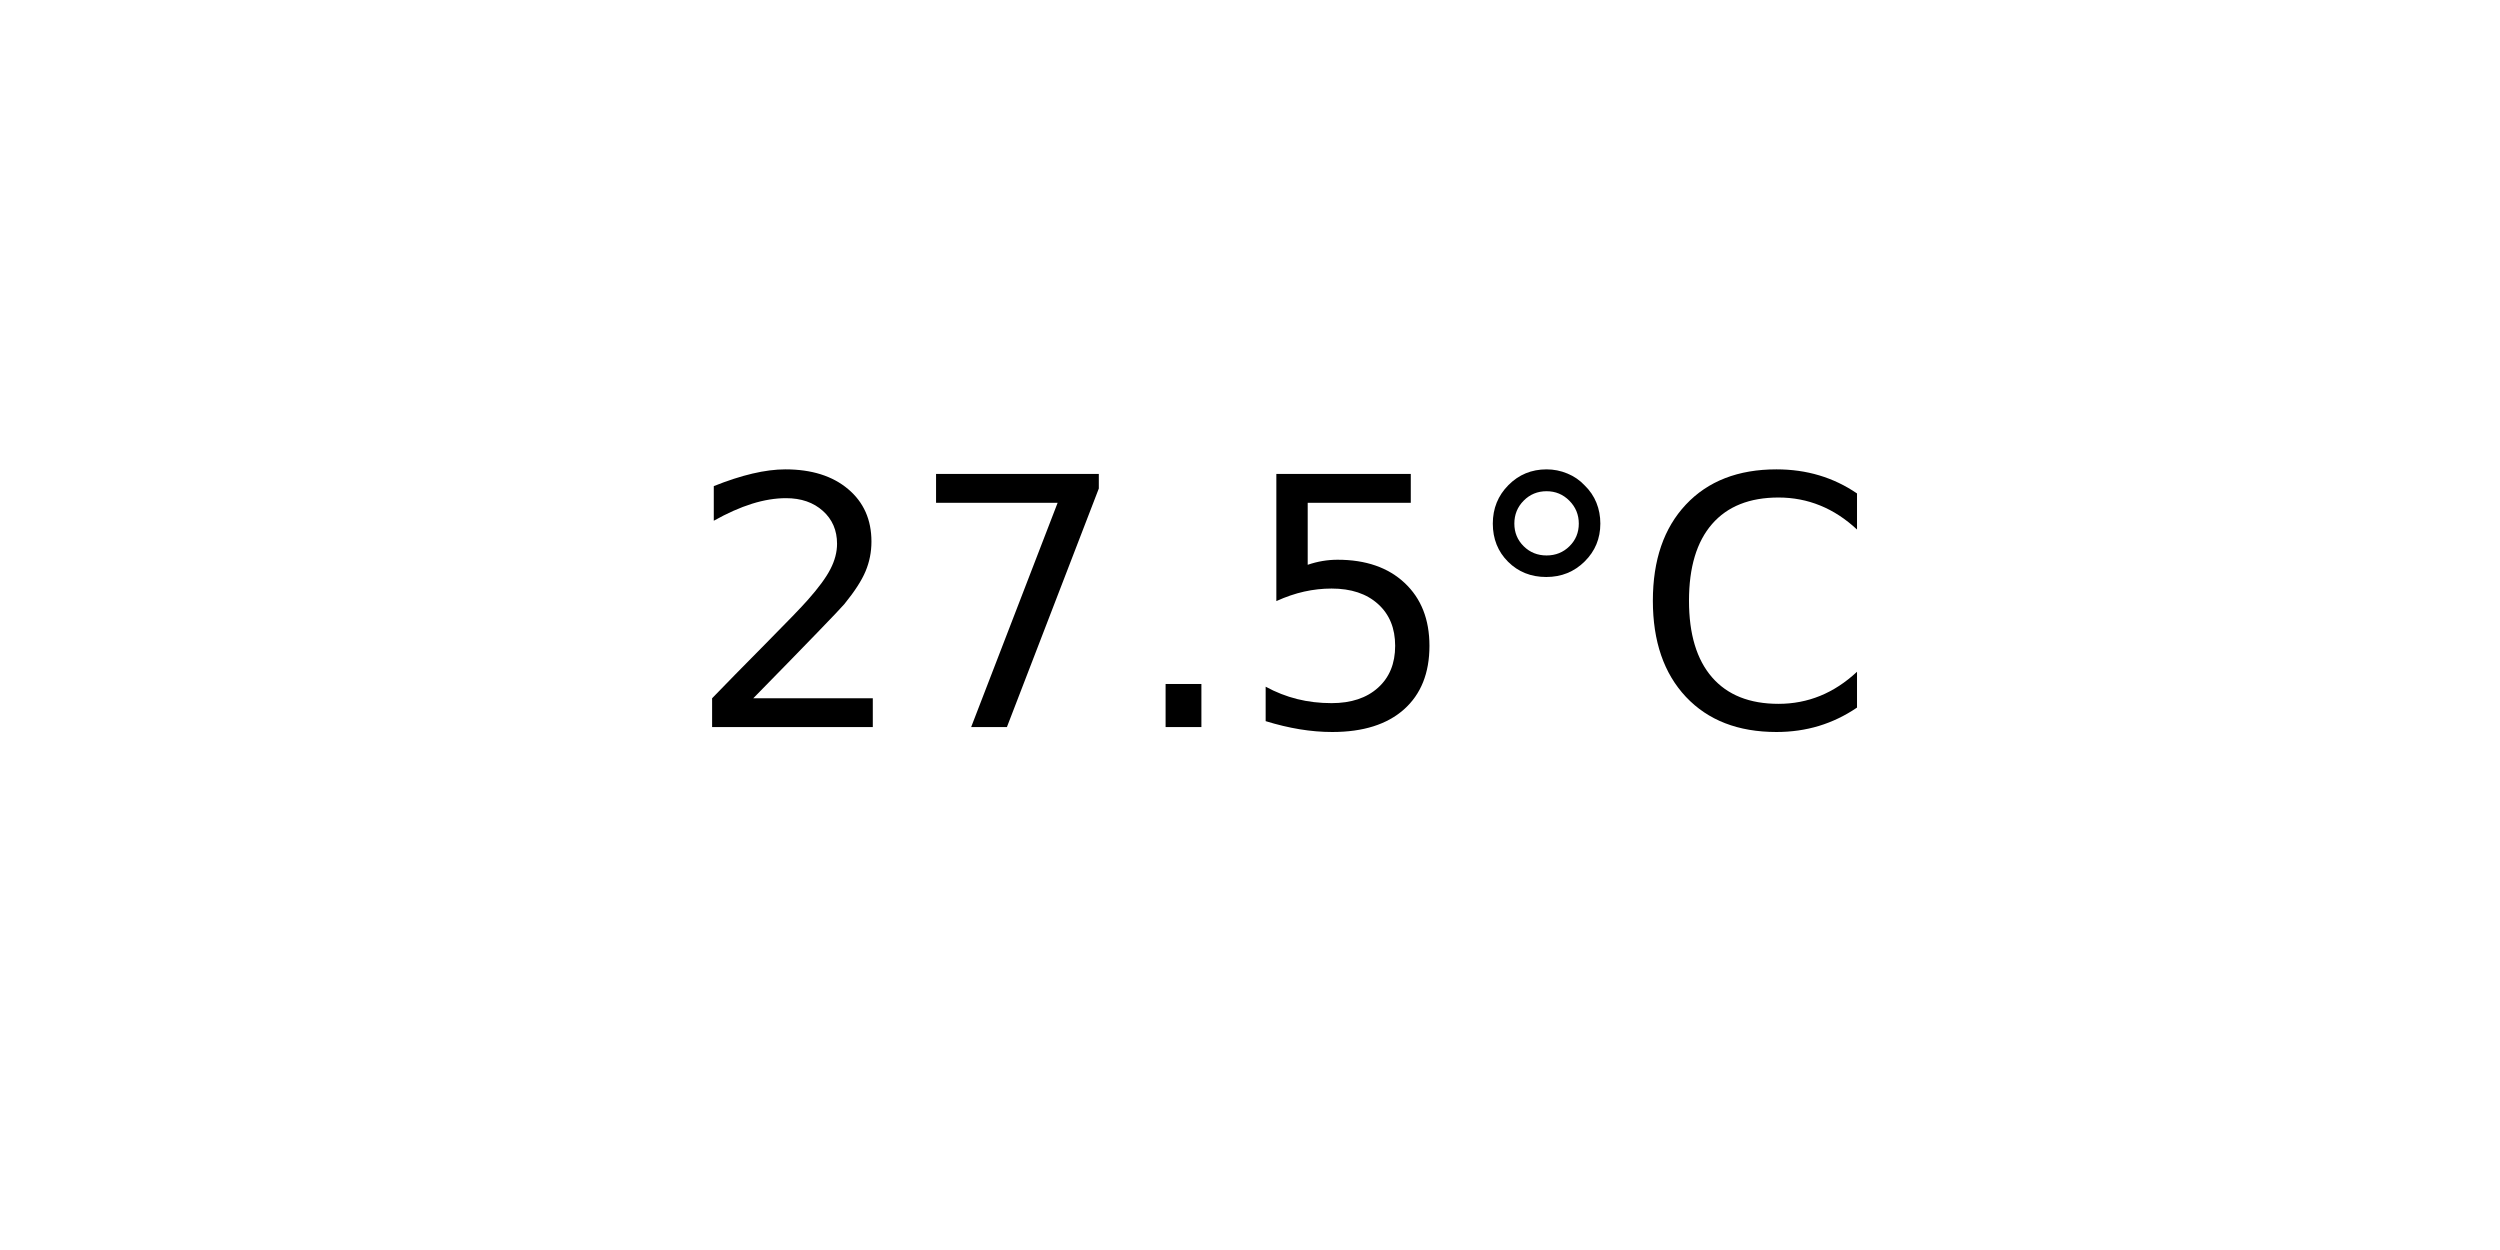
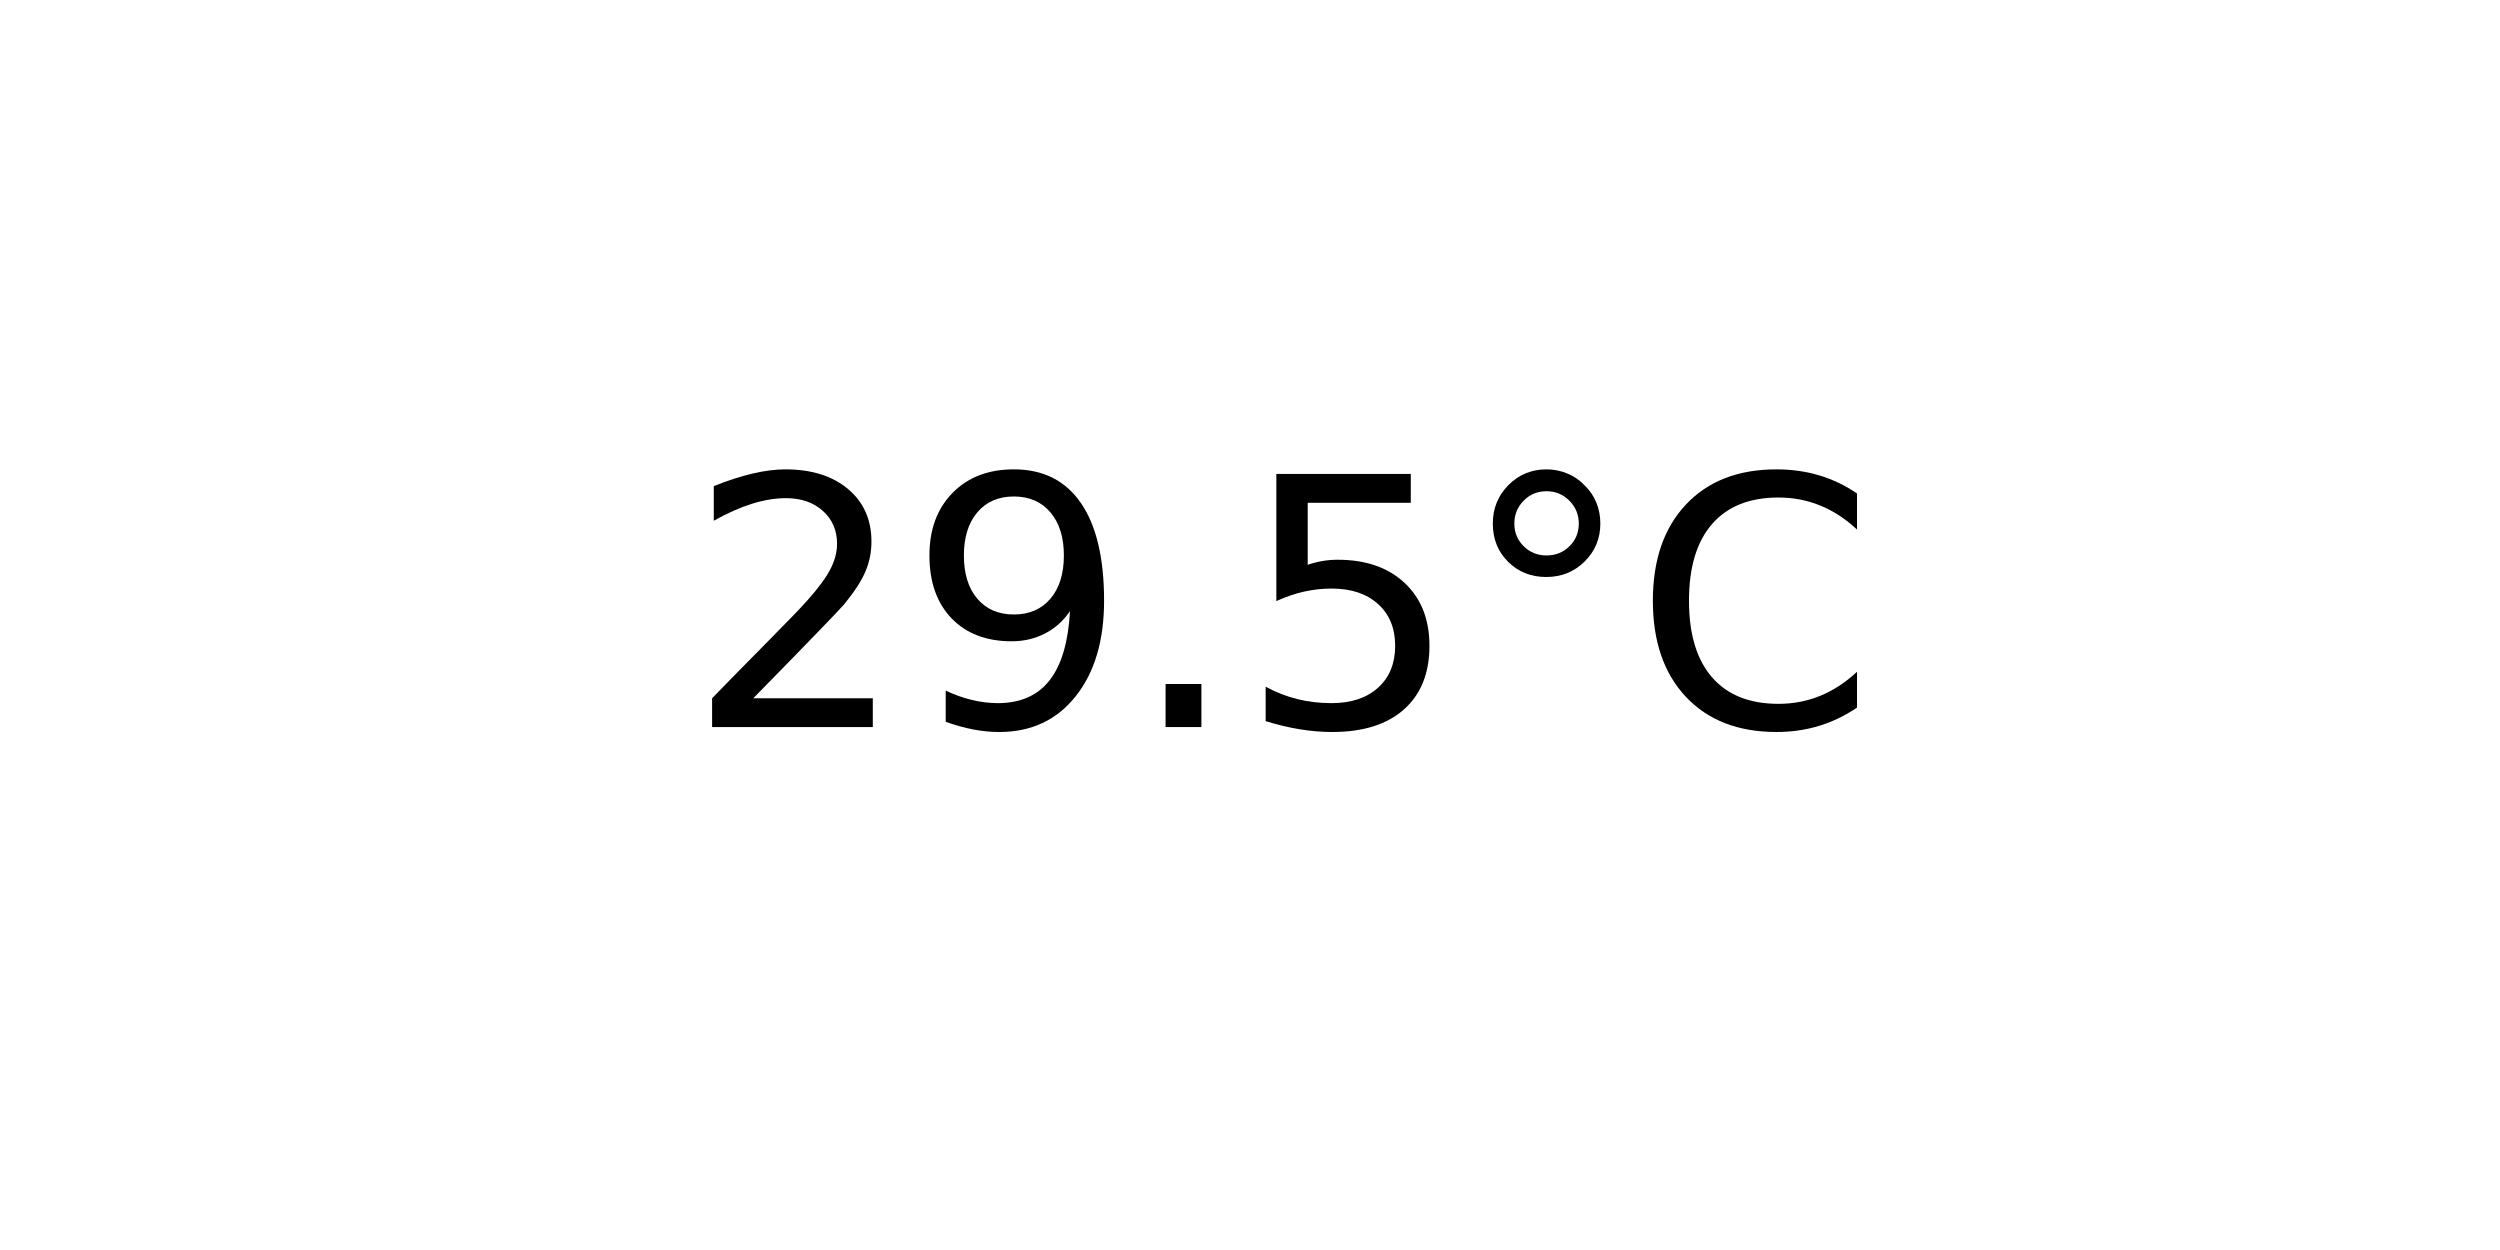
<svg xmlns="http://www.w3.org/2000/svg" xmlns:xlink="http://www.w3.org/1999/xlink" width="72pt" height="36pt" viewBox="0 0 72 36" version="1.1">
  <defs>
    <style type="text/css">*{stroke-linejoin: round; stroke-linecap: butt}</style>
  </defs>
  <g id="figure_1">
    <g id="axes_1">
      <g id="text_1">
        <g transform="translate(19.77578 20.93937) scale(0.1 -0.1)">
          <defs>
            <path id="DejaVuSans-32" d="M 1228 531  L 3431 531  L 3431 0  L 469 0  L 469 531  Q 828 903 1448 1529  Q 2069 2156 2228 2338  Q 2531 2678 2651 2914  Q 2772 3150 2772 3378  Q 2772 3750 2511 3984  Q 2250 4219 1831 4219  Q 1534 4219 1204 4116  Q 875 4013 500 3803  L 500 4441  Q 881 4594 1212 4672  Q 1544 4750 1819 4750  Q 2544 4750 2975 4387  Q 3406 4025 3406 3419  Q 3406 3131 3298 2873  Q 3191 2616 2906 2266  Q 2828 2175 2409 1742  Q 1991 1309 1228 531  z " transform="scale(0.015625)" />
-             <path id="DejaVuSans-37" d="M 525 4666  L 3525 4666  L 3525 4397  L 1831 0  L 1172 0  L 2766 4134  L 525 4134  L 525 4666  z " transform="scale(0.015625)" />
+             <path id="DejaVuSans-39" d="M 703 97  L 703 672  Q 941 559 1184 500  Q 1428 441 1663 441  Q 2288 441 2617 861  Q 2947 1281 2994 2138  Q 2813 1869 2534 1725  Q 2256 1581 1919 1581  Q 1219 1581 811 2004  Q 403 2428 403 3163  Q 403 3881 828 4315  Q 1253 4750 1959 4750  Q 2769 4750 3195 4129  Q 3622 3509 3622 2328  Q 3622 1225 3098 567  Q 2575 -91 1691 -91  Q 1453 -91 1209 -44  Q 966 3 703 97  z M 1959 2075  Q 2384 2075 2632 2365  Q 2881 2656 2881 3163  Q 2881 3666 2632 3958  Q 2384 4250 1959 4250  Q 1534 4250 1286 3958  Q 1038 3666 1038 3163  Q 1038 2656 1286 2365  Q 1534 2075 1959 2075  z " transform="scale(0.015625)" />
            <path id="DejaVuSans-2e" d="M 684 794  L 1344 794  L 1344 0  L 684 0  L 684 794  z " transform="scale(0.015625)" />
            <path id="DejaVuSans-35" d="M 691 4666  L 3169 4666  L 3169 4134  L 1269 4134  L 1269 2991  Q 1406 3038 1543 3061  Q 1681 3084 1819 3084  Q 2600 3084 3056 2656  Q 3513 2228 3513 1497  Q 3513 744 3044 326  Q 2575 -91 1722 -91  Q 1428 -91 1123 -41  Q 819 9 494 109  L 494 744  Q 775 591 1075 516  Q 1375 441 1709 441  Q 2250 441 2565 725  Q 2881 1009 2881 1497  Q 2881 1984 2565 2268  Q 2250 2553 1709 2553  Q 1456 2553 1204 2497  Q 953 2441 691 2322  L 691 4666  z " transform="scale(0.015625)" />
            <path id="DejaVuSans-b0" d="M 1600 4347  Q 1350 4347 1178 4173  Q 1006 4000 1006 3750  Q 1006 3503 1178 3333  Q 1350 3163 1600 3163  Q 1850 3163 2022 3333  Q 2194 3503 2194 3750  Q 2194 3997 2020 4172  Q 1847 4347 1600 4347  z M 1600 4750  Q 1800 4750 1984 4673  Q 2169 4597 2303 4453  Q 2447 4313 2519 4134  Q 2591 3956 2591 3750  Q 2591 3338 2302 3052  Q 2013 2766 1594 2766  Q 1172 2766 890 3047  Q 609 3328 609 3750  Q 609 4169 896 4459  Q 1184 4750 1600 4750  z " transform="scale(0.015625)" />
            <path id="DejaVuSans-43" d="M 4122 4306  L 4122 3641  Q 3803 3938 3442 4084  Q 3081 4231 2675 4231  Q 1875 4231 1450 3742  Q 1025 3253 1025 2328  Q 1025 1406 1450 917  Q 1875 428 2675 428  Q 3081 428 3442 575  Q 3803 722 4122 1019  L 4122 359  Q 3791 134 3420 21  Q 3050 -91 2638 -91  Q 1578 -91 968 557  Q 359 1206 359 2328  Q 359 3453 968 4101  Q 1578 4750 2638 4750  Q 3056 4750 3426 4639  Q 3797 4528 4122 4306  z " transform="scale(0.015625)" />
          </defs>
          <use xlink:href="#DejaVuSans-32" />
-           <use xlink:href="#DejaVuSans-37" x="63.623" />
+           <use xlink:href="#DejaVuSans-39" x="63.623" />
          <use xlink:href="#DejaVuSans-2e" x="127.246" />
          <use xlink:href="#DejaVuSans-35" x="159.033" />
          <use xlink:href="#DejaVuSans-b0" x="222.656" />
          <use xlink:href="#DejaVuSans-43" x="272.656" />
        </g>
      </g>
    </g>
  </g>
</svg>
